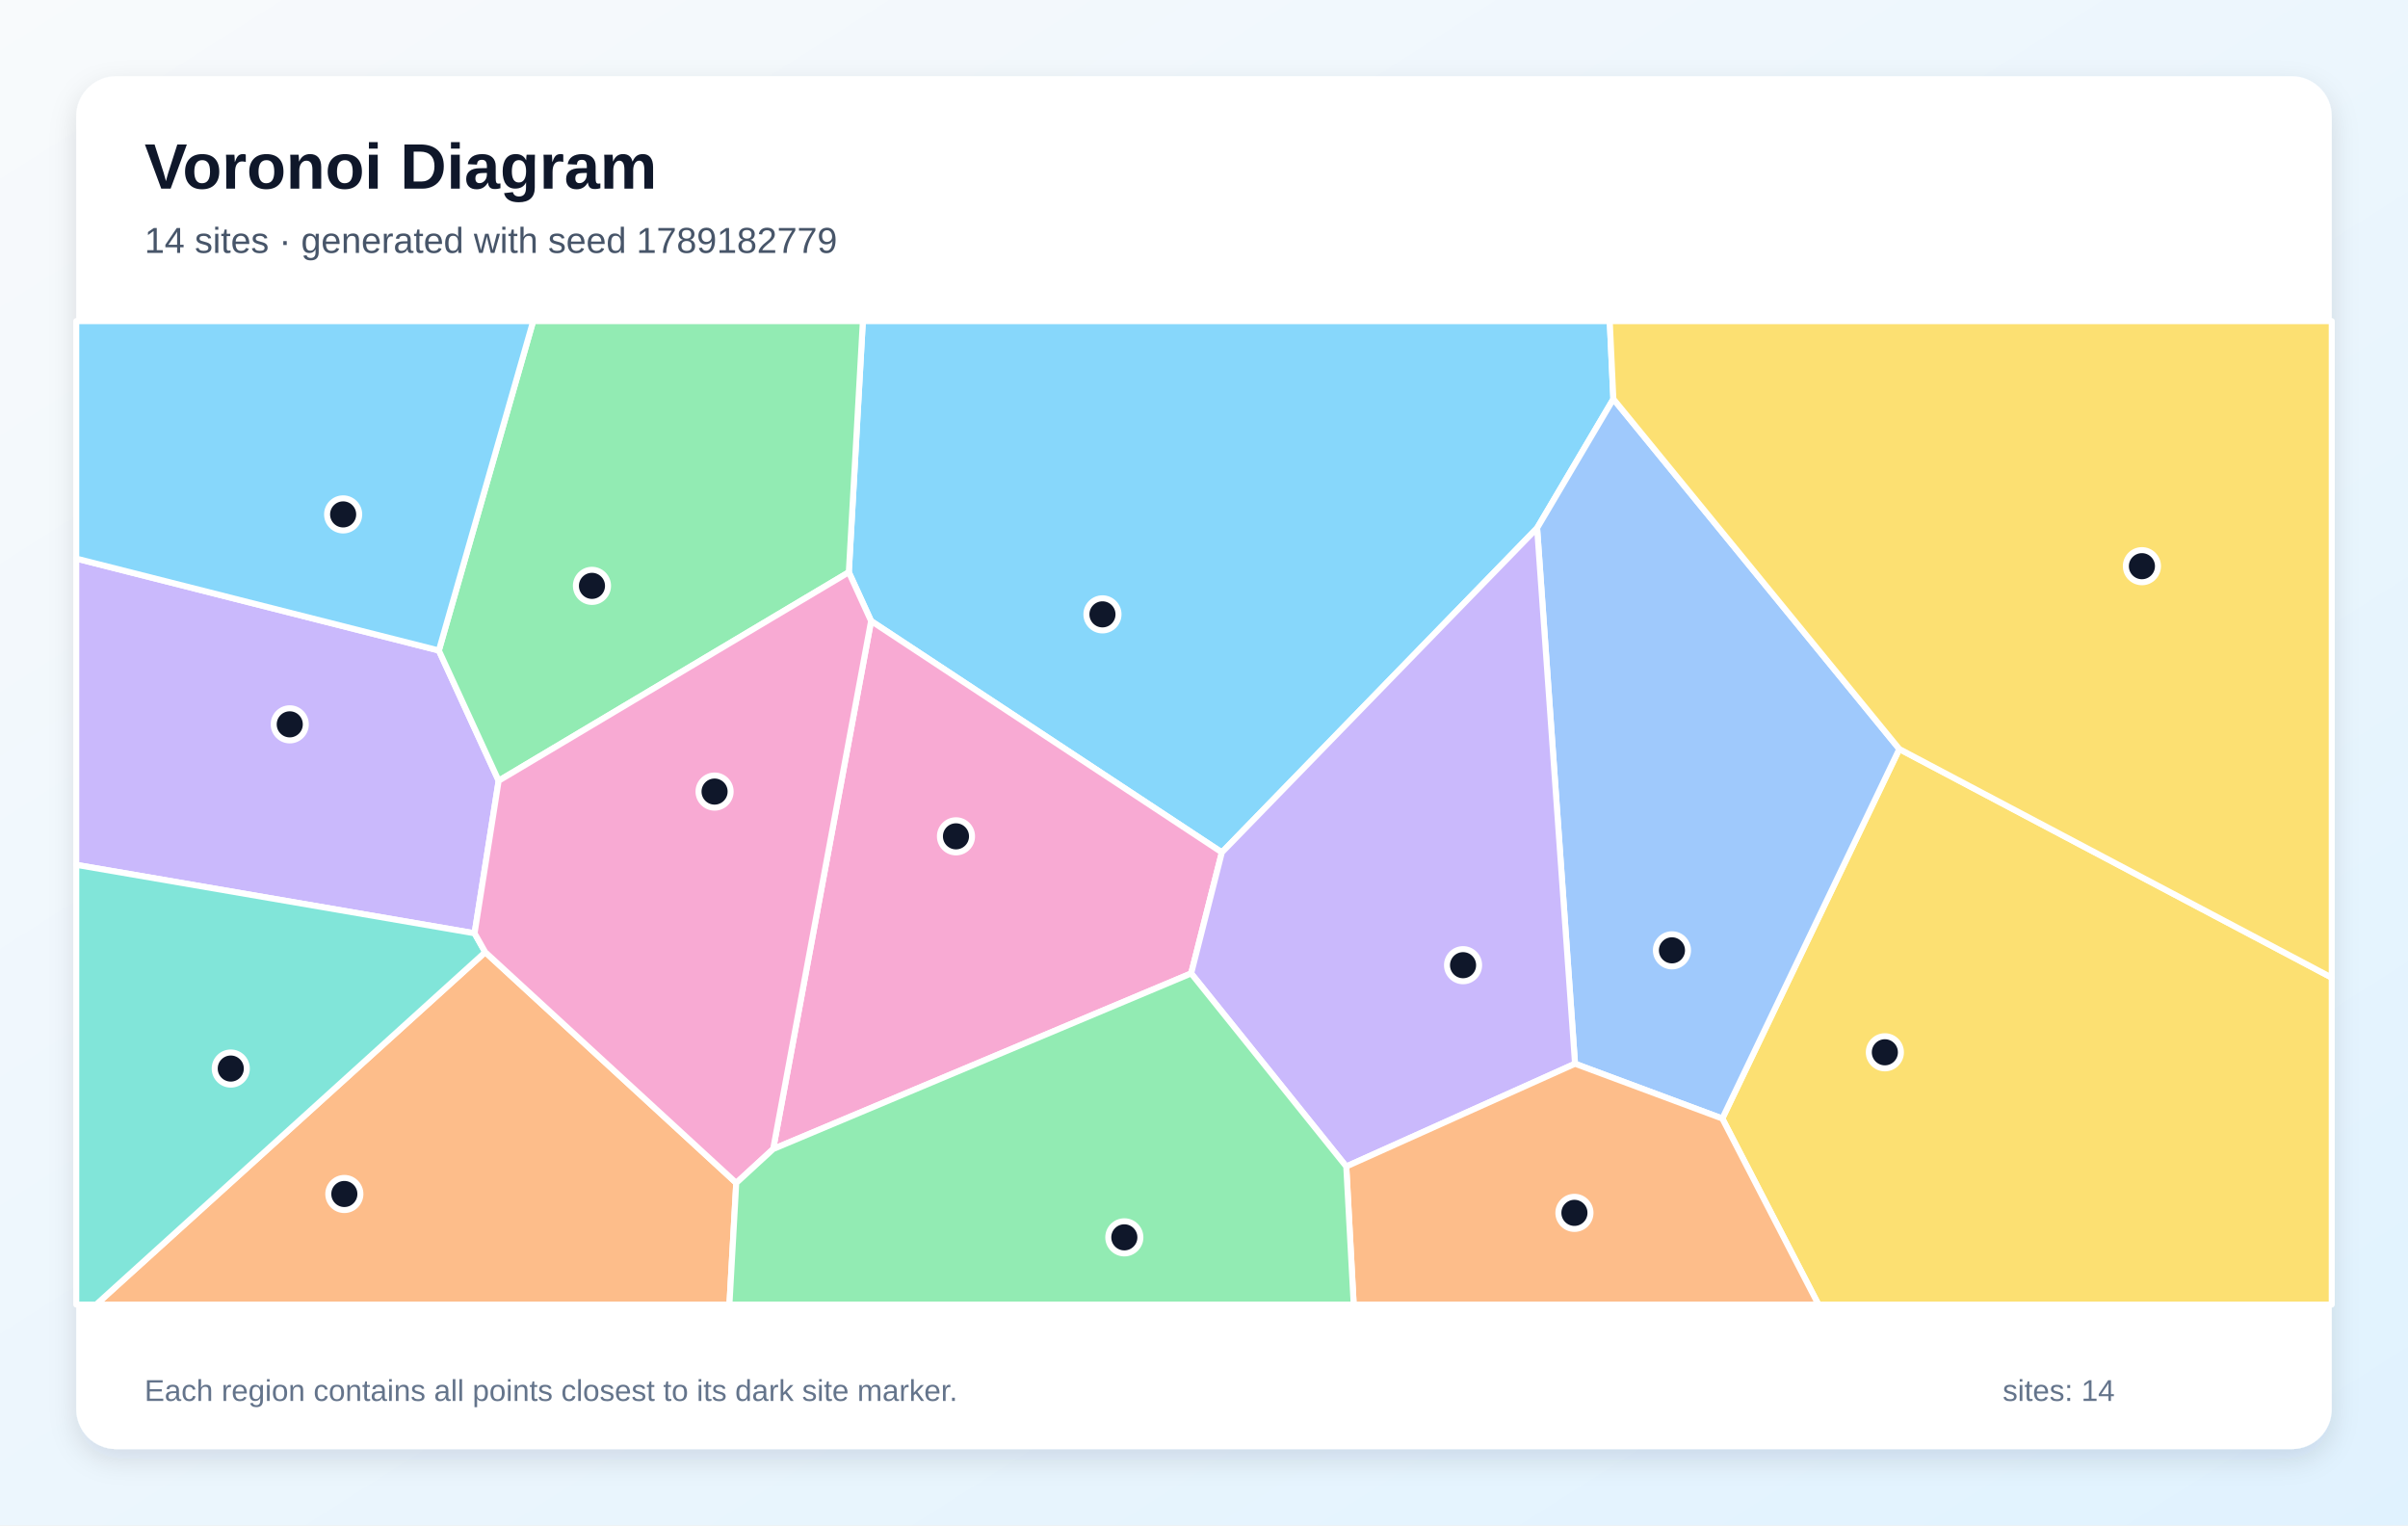
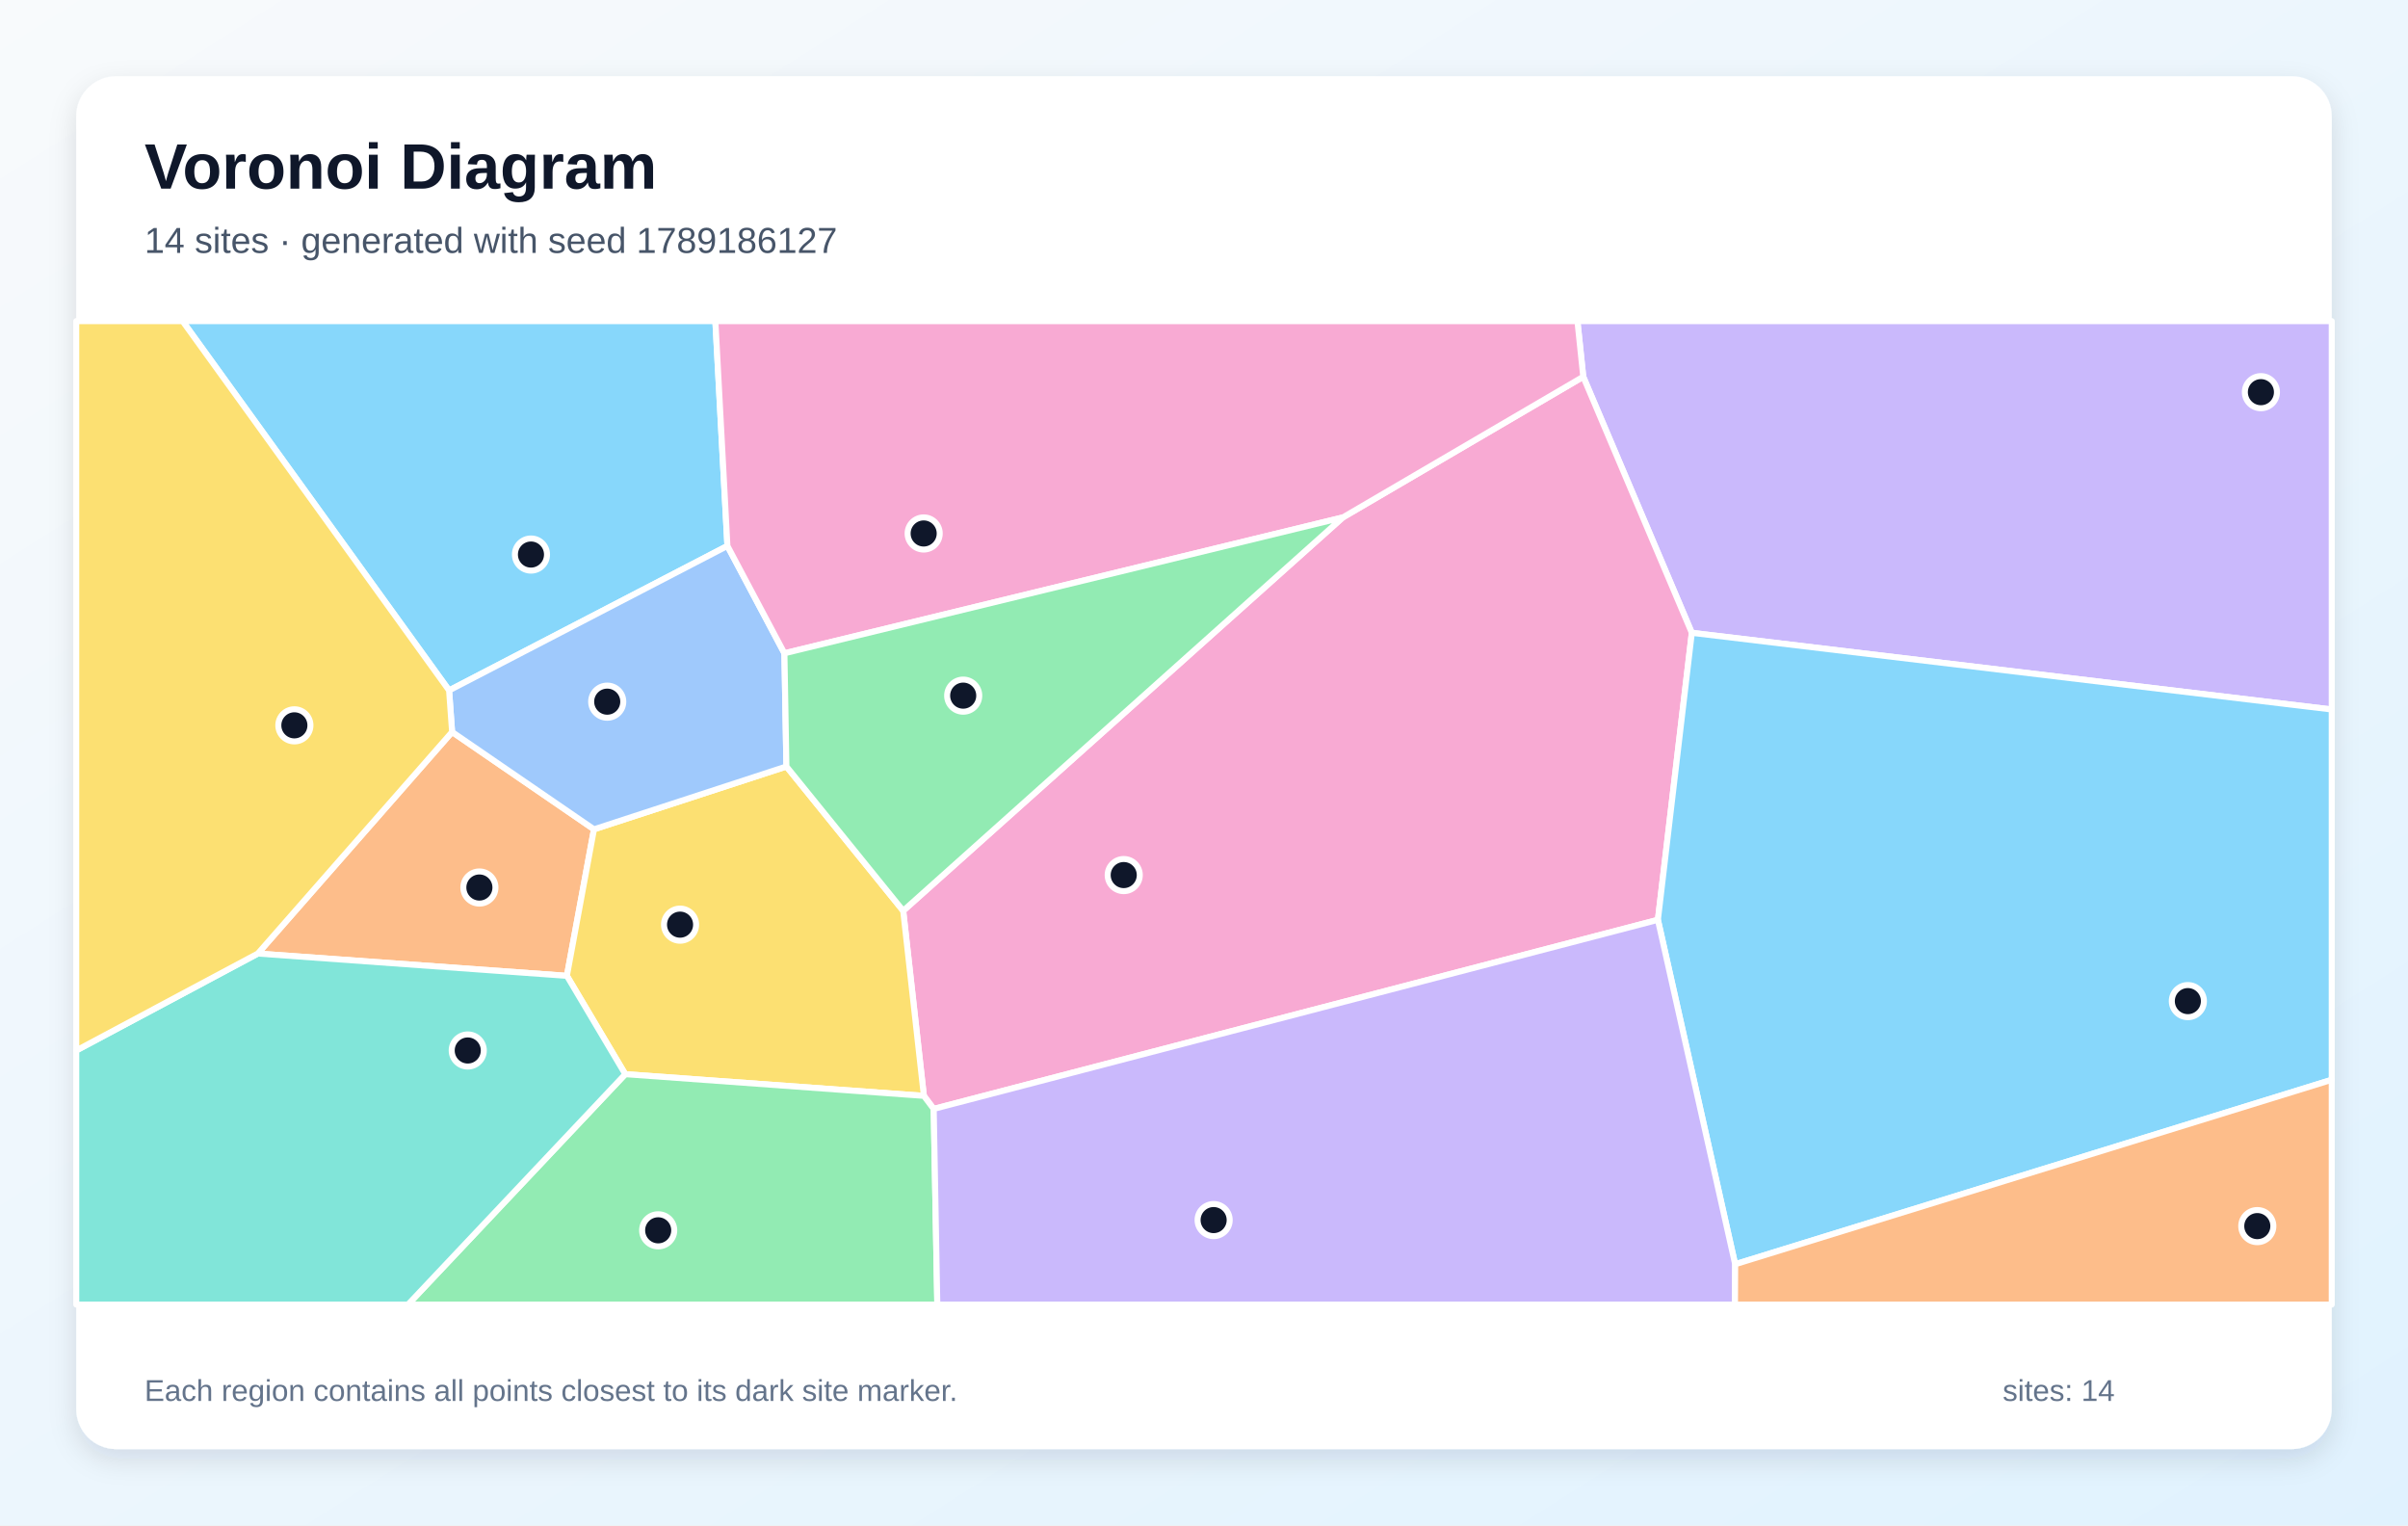
<svg xmlns="http://www.w3.org/2000/svg" width="1200" height="760" viewBox="0 0 1200 760" role="img" aria-labelledby="title description">
  <defs>
    <linearGradient id="background" x1="0" y1="0" x2="1" y2="1">
      <stop stop-color="#F8FAFC" />
      <stop offset="1" stop-color="#E0F2FE" />
    </linearGradient>
    <filter id="shadow" x="-10%" y="-10%" width="120%" height="120%">
      <feDropShadow dx="0" dy="5" stdDeviation="7" flood-color="#0F172A" flood-opacity=".12" />
    </filter>
  </defs>
  <rect width="1200" height="760" fill="url(#background)" />
  <rect x="38" y="38" width="1124" height="684" rx="20" fill="#FFFFFF" filter="url(#shadow)" />
  <g font-family="Arial, sans-serif">
    <text x="72" y="94" font-size="32" font-weight="700" fill="#0F172A">Voronoi Diagram</text>
-     <text x="72" y="126" font-size="18" fill="#475569">14 sites · generated with seed 1789182779</text>
+     <text x="72" y="126" font-size="18" fill="#475569">14 sites · generated with seed 1789186127</text>
  </g>
  <g stroke="#FFFFFF" stroke-width="3" stroke-linejoin="round">
-     <polygon points="804.0,198.8 766.0,263.1 608.9,424.7 434.1,309.4 423.0,285.1 430.0,160.0 802.2,160.0" fill="#38BDF8" fill-opacity="0.60" />
-     <polygon points="218.7,324.1 248.5,389.0 236.5,465.0 38.0,430.9 38.0,278.3" fill="#A78BFA" fill-opacity="0.60" />
-     <polygon points="385.3,572.5 434.1,309.4 608.9,424.7 593.6,485.0" fill="#F472B6" fill-opacity="0.60" />
-     <polygon points="241.8,474.4 366.9,589.4 363.5,650.0 47.9,650.0" fill="#FB923C" fill-opacity="0.60" />
-     <polygon points="858.3,557.3 946.5,373.2 1162.0,487.1 1162.0,650.0 906.2,650.0" fill="#FACC15" fill-opacity="0.60" />
-     <polygon points="248.5,389.0 218.7,324.1 265.7,160.0 430.0,160.0 423.0,285.1" fill="#4ADE80" fill-opacity="0.60" />
-     <polygon points="38.0,430.9 236.5,465.0 241.8,474.4 47.9,650.0 38.0,650.0" fill="#2DD4BF" fill-opacity="0.60" />
-     <polygon points="784.9,530.0 766.0,263.1 804.0,198.8 946.5,373.2 858.3,557.3" fill="#60A5FA" fill-opacity="0.60" />
-     <polygon points="218.7,324.1 38.0,278.3 38.0,160.0 265.7,160.0" fill="#38BDF8" fill-opacity="0.60" />
-     <polygon points="670.9,581.2 593.6,485.0 608.9,424.7 766.0,263.1 784.9,530.0" fill="#A78BFA" fill-opacity="0.60" />
-     <polygon points="366.9,589.4 241.8,474.4 236.5,465.0 248.5,389.0 423.0,285.1 434.1,309.4 385.3,572.5" fill="#F472B6" fill-opacity="0.60" />
-     <polygon points="670.9,581.2 784.9,530.0 858.3,557.3 906.2,650.0 674.6,650.0" fill="#FB923C" fill-opacity="0.60" />
-     <polygon points="946.5,373.2 804.0,198.8 802.2,160.0 1162.0,160.0 1162.0,487.1" fill="#FACC15" fill-opacity="0.60" />
-     <polygon points="366.9,589.4 385.3,572.5 593.6,485.0 670.9,581.2 674.6,650.0 363.5,650.0" fill="#4ADE80" fill-opacity="0.60" />
+     <polygon points="362.5,272.0 223.8,344.0 91.0,160.0 356.5,160.0" fill="#38BDF8" fill-opacity="0.60" />
+     <polygon points="843.1,315.3 789.0,187.7 786.1,160.0 1162.0,160.0 1162.0,353.5" fill="#A78BFA" fill-opacity="0.60" />
+     <polygon points="465.3,552.5 460.4,546.0 450.1,453.8 669.2,257.8 789.0,187.7 843.1,315.3 826.2,458.3" fill="#F472B6" fill-opacity="0.60" />
+     <polygon points="128.5,475.1 225.3,364.7 296.0,413.2 282.5,486.2" fill="#FB923C" fill-opacity="0.60" />
+     <polygon points="311.6,535.2 282.5,486.2 296.0,413.2 391.9,381.9 450.1,453.8 460.4,546.0" fill="#FACC15" fill-opacity="0.60" />
+     <polygon points="311.6,535.2 460.4,546.0 465.3,552.5 467.1,650.0 203.3,650.0" fill="#4ADE80" fill-opacity="0.60" />
+     <polygon points="38.0,523.4 128.5,475.1 282.5,486.2 311.6,535.2 203.3,650.0 38.0,650.0" fill="#2DD4BF" fill-opacity="0.60" />
+     <polygon points="390.9,325.5 391.9,381.9 296.0,413.2 225.3,364.7 223.8,344.0 362.5,272.0" fill="#60A5FA" fill-opacity="0.60" />
+     <polygon points="864.7,629.9 826.2,458.3 843.1,315.3 1162.0,353.5 1162.0,538.0" fill="#38BDF8" fill-opacity="0.60" />
+     <polygon points="465.3,552.5 826.2,458.3 864.7,629.9 864.6,650.0 467.1,650.0" fill="#A78BFA" fill-opacity="0.60" />
+     <polygon points="669.2,257.8 390.9,325.5 362.5,272.0 356.5,160.0 786.1,160.0 789.0,187.7" fill="#F472B6" fill-opacity="0.60" />
+     <polygon points="864.7,629.9 1162.0,538.0 1162.0,650.0 864.6,650.0" fill="#FB923C" fill-opacity="0.60" />
+     <polygon points="225.3,364.7 128.5,475.1 38.0,523.4 38.0,160.0 91.0,160.0 223.8,344.0" fill="#FACC15" fill-opacity="0.60" />
+     <polygon points="669.2,257.8 450.1,453.8 391.9,381.9 390.9,325.5" fill="#4ADE80" fill-opacity="0.60" />
  </g>
  <g>
-     <circle cx="549.4" cy="306.1" r="8" fill="#0F172A" stroke="#FFFFFF" stroke-width="3" />
-     <circle cx="144.4" cy="360.9" r="8" fill="#0F172A" stroke="#FFFFFF" stroke-width="3" />
-     <circle cx="476.4" cy="416.7" r="8" fill="#0F172A" stroke="#FFFFFF" stroke-width="3" />
-     <circle cx="171.6" cy="594.9" r="8" fill="#0F172A" stroke="#FFFFFF" stroke-width="3" />
-     <circle cx="939.3" cy="524.3" r="8" fill="#0F172A" stroke="#FFFFFF" stroke-width="3" />
-     <circle cx="295.0" cy="291.9" r="8" fill="#0F172A" stroke="#FFFFFF" stroke-width="3" />
-     <circle cx="115.0" cy="532.4" r="8" fill="#0F172A" stroke="#FFFFFF" stroke-width="3" />
-     <circle cx="833.2" cy="473.5" r="8" fill="#0F172A" stroke="#FFFFFF" stroke-width="3" />
-     <circle cx="171.0" cy="256.3" r="8" fill="#0F172A" stroke="#FFFFFF" stroke-width="3" />
-     <circle cx="729.1" cy="480.9" r="8" fill="#0F172A" stroke="#FFFFFF" stroke-width="3" />
-     <circle cx="356.1" cy="394.4" r="8" fill="#0F172A" stroke="#FFFFFF" stroke-width="3" />
-     <circle cx="784.6" cy="604.3" r="8" fill="#0F172A" stroke="#FFFFFF" stroke-width="3" />
-     <circle cx="1067.4" cy="282.1" r="8" fill="#0F172A" stroke="#FFFFFF" stroke-width="3" />
-     <circle cx="560.3" cy="616.5" r="8" fill="#0F172A" stroke="#FFFFFF" stroke-width="3" />
+     <circle cx="264.6" cy="276.3" r="8" fill="#0F172A" stroke="#FFFFFF" stroke-width="3" />
+     <circle cx="1126.7" cy="195.4" r="8" fill="#0F172A" stroke="#FFFFFF" stroke-width="3" />
+     <circle cx="560.0" cy="436.0" r="8" fill="#0F172A" stroke="#FFFFFF" stroke-width="3" />
+     <circle cx="238.9" cy="442.2" r="8" fill="#0F172A" stroke="#FFFFFF" stroke-width="3" />
+     <circle cx="338.9" cy="460.7" r="8" fill="#0F172A" stroke="#FFFFFF" stroke-width="3" />
+     <circle cx="328.0" cy="613.0" r="8" fill="#0F172A" stroke="#FFFFFF" stroke-width="3" />
+     <circle cx="233.1" cy="523.4" r="8" fill="#0F172A" stroke="#FFFFFF" stroke-width="3" />
+     <circle cx="302.6" cy="349.6" r="8" fill="#0F172A" stroke="#FFFFFF" stroke-width="3" />
+     <circle cx="1090.3" cy="498.8" r="8" fill="#0F172A" stroke="#FFFFFF" stroke-width="3" />
+     <circle cx="604.8" cy="607.9" r="8" fill="#0F172A" stroke="#FFFFFF" stroke-width="3" />
+     <circle cx="460.3" cy="265.8" r="8" fill="#0F172A" stroke="#FFFFFF" stroke-width="3" />
+     <circle cx="1124.9" cy="610.9" r="8" fill="#0F172A" stroke="#FFFFFF" stroke-width="3" />
+     <circle cx="146.7" cy="361.4" r="8" fill="#0F172A" stroke="#FFFFFF" stroke-width="3" />
+     <circle cx="480.0" cy="346.6" r="8" fill="#0F172A" stroke="#FFFFFF" stroke-width="3" />
  </g>
  <g font-family="Arial, sans-serif" font-size="15" fill="#64748B">
    <text x="72" y="698">Each region contains all points closest to its dark site marker.</text>
    <text x="998" y="698">sites: 14</text>
  </g>
</svg>
